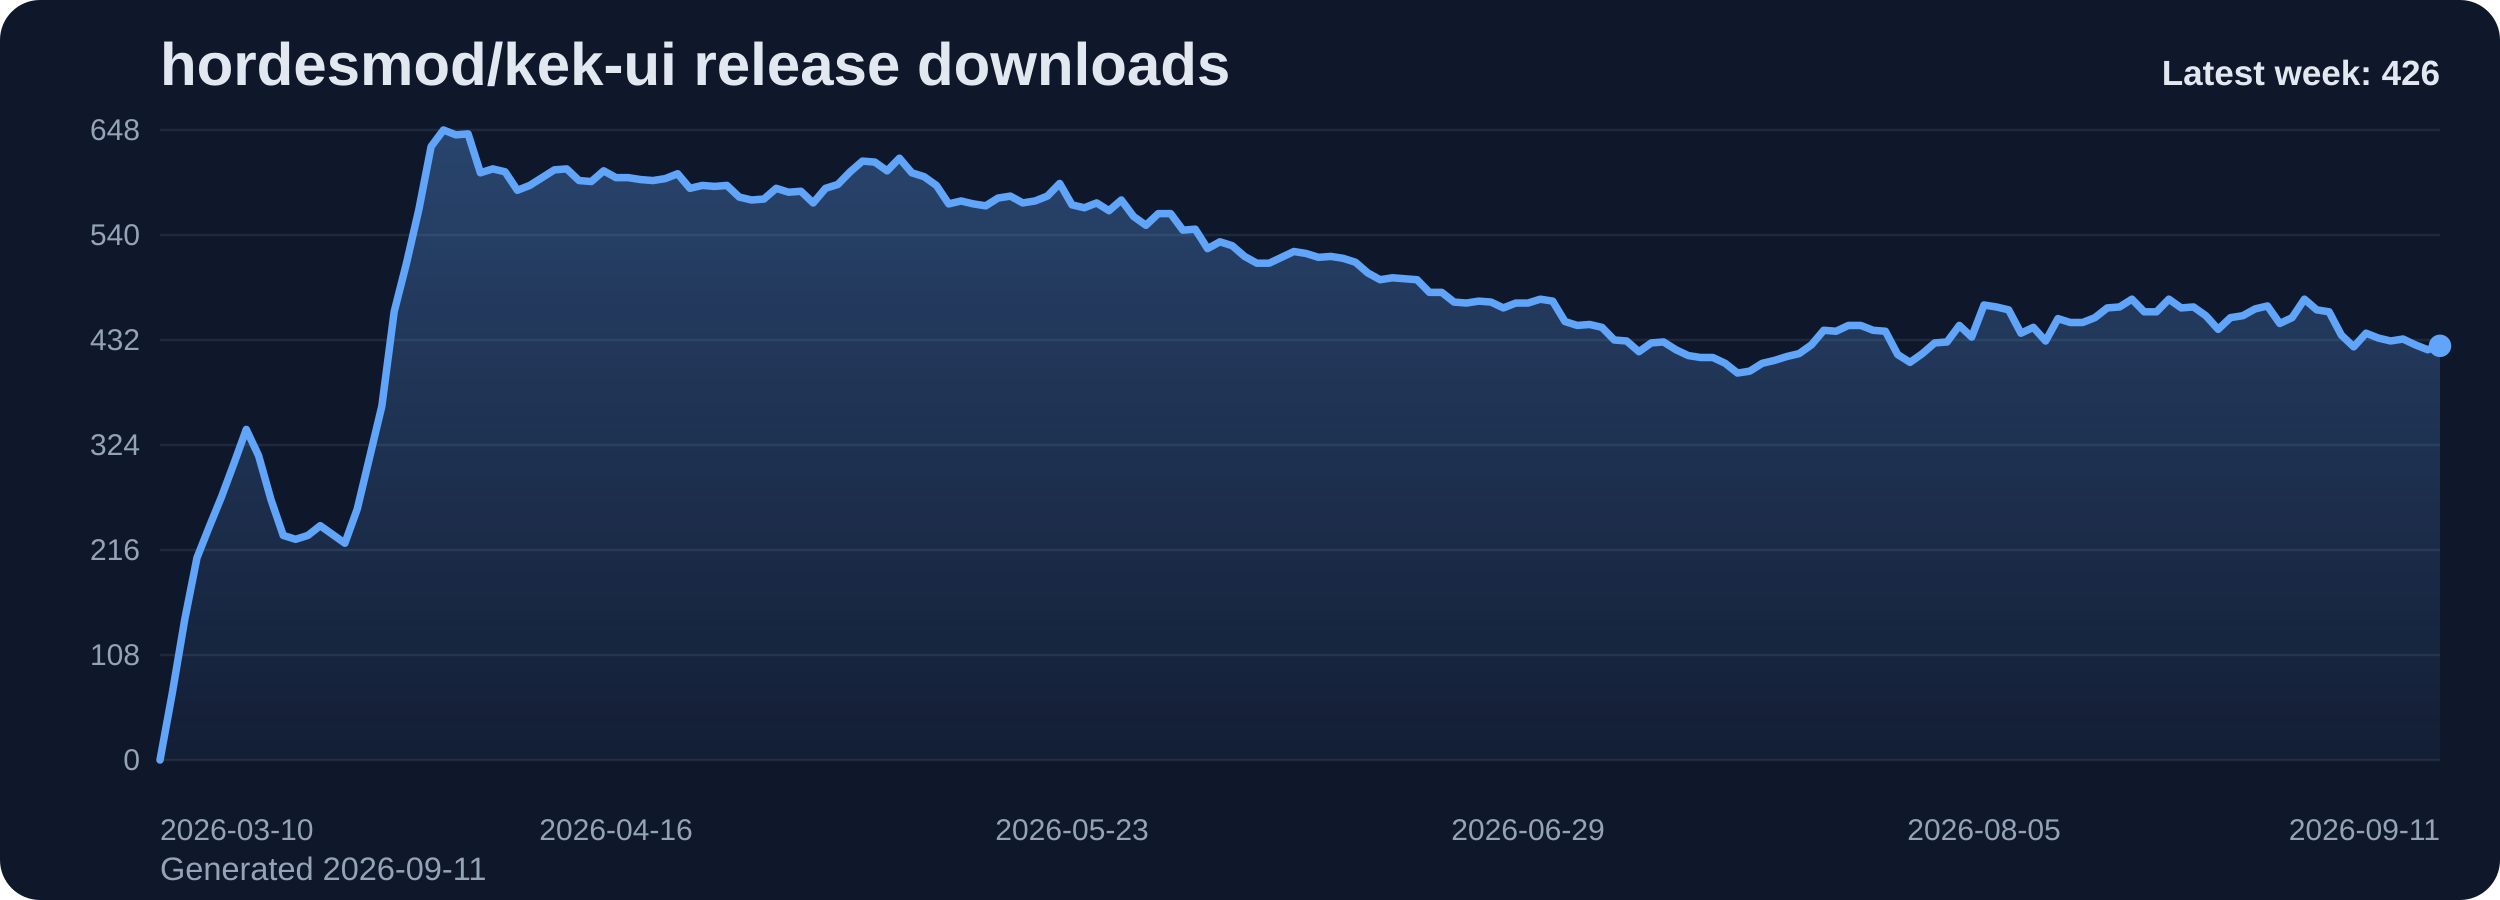
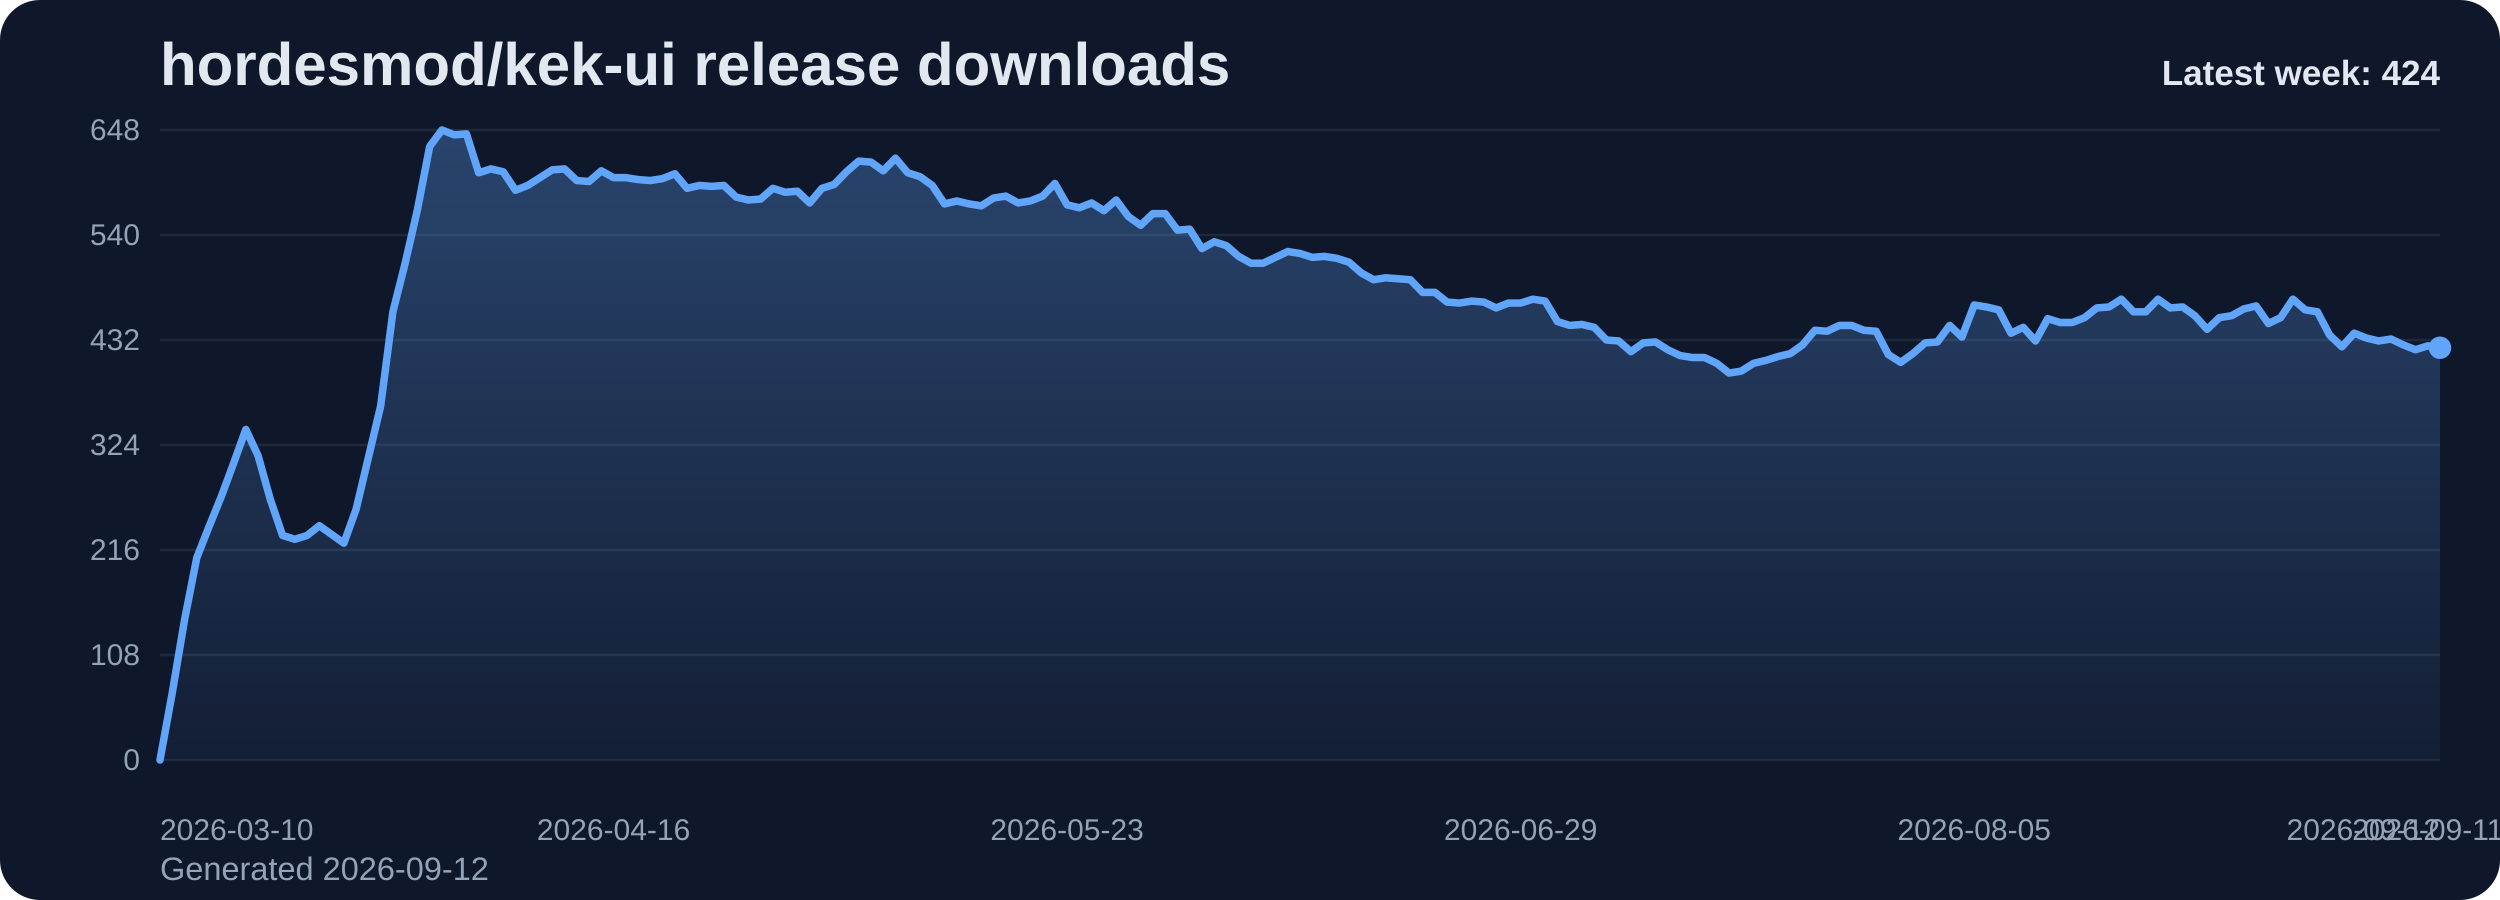
<svg xmlns="http://www.w3.org/2000/svg" viewBox="0 0 1000 360" role="img" aria-label="hordesmod/kek-ui release downloads chart">
  <defs>
    <linearGradient id="fill-weekly-slate" x1="0" y1="0" x2="0" y2="1">
      <stop offset="0%" stop-color="#60a5fa" stop-opacity="0.32" />
      <stop offset="100%" stop-color="#60a5fa" stop-opacity="0.05" />
    </linearGradient>
    <style>
      .bg { fill: #0f172a; }
      .title { font: 700 24px Arial, sans-serif; fill: #e2e8f0; }
      .sub { font: 400 13px Arial, sans-serif; fill: #94a3b8; }
      .grid { stroke: #1e293b; stroke-width: 1; }
      .axis { font: 400 12px Arial, sans-serif; fill: #94a3b8; }
      .line { fill: none; stroke: #60a5fa; stroke-width: 3; stroke-linecap: round; stroke-linejoin: round; }
      .dot { fill: #60a5fa; }
      .value { font: 600 11px Arial, sans-serif; fill: #cbd5e1; }
      .latest { font: 700 14px Arial, sans-serif; fill: #e2e8f0; }
    </style>
  </defs>
  <rect class="bg" x="0" y="0" width="1000" height="360" rx="16" />
  <text class="title" x="64" y="34">hordesmod/kek-ui release downloads</text>
-   <text class="sub" x="64" y="352">Generated 2026-09-11</text>
+   <text class="sub" x="64" y="352">Generated 2026-09-12</text>
  <line x1="64" y1="52.00" x2="976" y2="52.00" class="grid" />
  <text x="56" y="56.00" text-anchor="end" class="axis">648</text>
  <line x1="64" y1="94.00" x2="976" y2="94.00" class="grid" />
  <text x="56" y="98.00" text-anchor="end" class="axis">540</text>
  <line x1="64" y1="136.00" x2="976" y2="136.00" class="grid" />
  <text x="56" y="140.00" text-anchor="end" class="axis">432</text>
  <line x1="64" y1="178.00" x2="976" y2="178.00" class="grid" />
  <text x="56" y="182.00" text-anchor="end" class="axis">324</text>
  <line x1="64" y1="220.00" x2="976" y2="220.00" class="grid" />
  <text x="56" y="224.00" text-anchor="end" class="axis">216</text>
  <line x1="64" y1="262.00" x2="976" y2="262.00" class="grid" />
  <text x="56" y="266.00" text-anchor="end" class="axis">108</text>
  <line x1="64" y1="304.00" x2="976" y2="304.00" class="grid" />
  <text x="56" y="308.00" text-anchor="end" class="axis">0</text>
-   <path d="M 64.00 304 L 64.00 304.00 L 68.93 277.17 L 73.86 248.00 L 78.79 223.11 L 83.72 210.67 L 88.65 198.61 L 93.58 185.39 L 98.51 171.78 L 103.44 182.28 L 108.37 199.78 L 113.30 214.17 L 118.23 215.72 L 123.16 214.17 L 128.09 210.28 L 133.02 213.78 L 137.95 217.28 L 142.88 203.67 L 147.81 183.06 L 152.74 162.44 L 157.66 124.72 L 162.59 105.28 L 167.52 83.89 L 172.45 58.61 L 177.38 52.00 L 182.31 53.94 L 187.24 53.56 L 192.17 69.11 L 197.10 67.56 L 202.03 68.72 L 206.96 76.11 L 211.89 74.17 L 216.82 71.06 L 221.75 67.94 L 226.68 67.56 L 231.61 72.22 L 236.54 72.61 L 241.47 68.33 L 246.40 71.06 L 251.33 71.06 L 256.26 71.83 L 261.19 72.22 L 266.12 71.44 L 271.05 69.50 L 275.98 75.33 L 280.91 74.17 L 285.84 74.56 L 290.77 74.17 L 295.70 78.83 L 300.63 80.00 L 305.56 79.61 L 310.49 75.33 L 315.42 76.89 L 320.35 76.50 L 325.28 81.17 L 330.21 75.33 L 335.14 73.78 L 340.06 68.72 L 344.99 64.44 L 349.92 64.83 L 354.85 68.33 L 359.78 63.28 L 364.71 69.11 L 369.64 70.67 L 374.57 74.17 L 379.50 81.56 L 384.43 80.39 L 389.36 81.56 L 394.29 82.33 L 399.22 79.22 L 404.15 78.44 L 409.08 81.17 L 414.01 80.39 L 418.94 78.44 L 423.87 73.39 L 428.80 81.94 L 433.73 83.11 L 438.66 81.17 L 443.59 84.28 L 448.52 80.00 L 453.45 86.61 L 458.38 90.11 L 463.31 85.44 L 468.24 85.44 L 473.17 92.06 L 478.10 91.67 L 483.03 99.44 L 487.96 96.72 L 492.89 98.28 L 497.82 102.56 L 502.75 105.28 L 507.68 105.28 L 512.61 102.94 L 517.54 100.61 L 522.46 101.39 L 527.39 102.94 L 532.32 102.56 L 537.25 103.33 L 542.18 104.89 L 547.11 109.17 L 552.04 111.89 L 556.97 111.11 L 561.90 111.50 L 566.83 111.89 L 571.76 116.94 L 576.69 116.94 L 581.62 120.83 L 586.55 121.22 L 591.48 120.44 L 596.41 120.83 L 601.34 123.17 L 606.27 121.22 L 611.20 121.22 L 616.13 119.67 L 621.06 120.44 L 625.99 128.61 L 630.92 130.17 L 635.85 129.78 L 640.78 130.94 L 645.71 136.00 L 650.64 136.39 L 655.57 140.67 L 660.50 137.17 L 665.43 136.78 L 670.36 139.89 L 675.29 142.22 L 680.22 143.00 L 685.15 143.00 L 690.08 145.33 L 695.01 149.22 L 699.94 148.44 L 704.86 145.33 L 709.79 144.17 L 714.72 142.61 L 719.65 141.44 L 724.58 137.94 L 729.51 132.11 L 734.44 132.50 L 739.37 130.17 L 744.30 130.17 L 749.23 132.11 L 754.16 132.50 L 759.09 141.83 L 764.02 144.94 L 768.95 141.44 L 773.88 137.17 L 778.81 136.78 L 783.74 130.17 L 788.67 134.83 L 793.60 122.00 L 798.53 122.78 L 803.46 123.94 L 808.39 133.28 L 813.32 130.94 L 818.25 136.39 L 823.18 127.44 L 828.11 129.00 L 833.04 129.00 L 837.97 127.06 L 842.90 123.17 L 847.83 122.78 L 852.76 119.67 L 857.69 124.72 L 862.62 124.72 L 867.55 119.67 L 872.48 123.17 L 877.41 122.78 L 882.34 126.28 L 887.26 131.72 L 892.19 127.06 L 897.12 126.28 L 902.05 123.56 L 906.98 122.39 L 911.91 129.39 L 916.84 127.06 L 921.77 119.67 L 926.70 123.94 L 931.63 124.72 L 936.56 134.06 L 941.49 138.72 L 946.42 133.28 L 951.35 135.22 L 956.28 136.39 L 961.21 135.61 L 966.14 137.94 L 971.07 139.89 L 976.00 138.33 L 976.00 304 Z" fill="url(#fill-weekly-slate)" />
-   <polyline class="line" points="64.00,304.00 68.93,277.17 73.86,248.00 78.79,223.11 83.72,210.67 88.65,198.61 93.58,185.39 98.51,171.78 103.44,182.28 108.37,199.78 113.30,214.17 118.23,215.72 123.16,214.17 128.09,210.28 133.02,213.78 137.95,217.28 142.88,203.67 147.81,183.06 152.74,162.44 157.66,124.72 162.59,105.28 167.52,83.89 172.45,58.61 177.38,52.00 182.31,53.94 187.24,53.56 192.17,69.11 197.10,67.56 202.03,68.72 206.96,76.11 211.89,74.17 216.82,71.06 221.75,67.94 226.68,67.56 231.61,72.22 236.54,72.61 241.47,68.33 246.40,71.06 251.33,71.06 256.26,71.83 261.19,72.22 266.12,71.44 271.05,69.50 275.98,75.33 280.91,74.17 285.84,74.56 290.77,74.17 295.70,78.83 300.63,80.00 305.56,79.61 310.49,75.33 315.42,76.89 320.35,76.50 325.28,81.17 330.21,75.33 335.14,73.78 340.06,68.72 344.99,64.44 349.92,64.83 354.85,68.33 359.78,63.28 364.71,69.11 369.64,70.67 374.57,74.17 379.50,81.56 384.43,80.39 389.36,81.56 394.29,82.33 399.22,79.22 404.15,78.44 409.08,81.17 414.01,80.39 418.94,78.44 423.87,73.39 428.80,81.94 433.73,83.11 438.66,81.17 443.59,84.28 448.52,80.00 453.45,86.61 458.38,90.11 463.31,85.44 468.24,85.44 473.17,92.06 478.10,91.67 483.03,99.44 487.96,96.72 492.89,98.28 497.82,102.56 502.75,105.28 507.68,105.28 512.61,102.94 517.54,100.61 522.46,101.39 527.39,102.94 532.32,102.56 537.25,103.33 542.18,104.89 547.11,109.17 552.04,111.89 556.97,111.11 561.90,111.50 566.83,111.89 571.76,116.94 576.69,116.94 581.62,120.83 586.55,121.22 591.48,120.44 596.41,120.83 601.34,123.17 606.27,121.22 611.20,121.22 616.13,119.67 621.06,120.44 625.99,128.61 630.92,130.17 635.85,129.78 640.78,130.94 645.71,136.00 650.64,136.39 655.57,140.67 660.50,137.17 665.43,136.78 670.36,139.89 675.29,142.22 680.22,143.00 685.15,143.00 690.08,145.33 695.01,149.22 699.94,148.44 704.86,145.33 709.79,144.17 714.72,142.61 719.65,141.44 724.58,137.94 729.51,132.11 734.44,132.50 739.37,130.17 744.30,130.17 749.23,132.11 754.16,132.50 759.09,141.83 764.02,144.94 768.95,141.44 773.88,137.17 778.81,136.78 783.74,130.17 788.67,134.83 793.60,122.00 798.53,122.78 803.46,123.94 808.39,133.28 813.32,130.94 818.25,136.39 823.18,127.44 828.11,129.00 833.04,129.00 837.97,127.06 842.90,123.17 847.83,122.78 852.76,119.67 857.69,124.72 862.62,124.72 867.55,119.67 872.48,123.17 877.41,122.78 882.34,126.28 887.26,131.72 892.19,127.06 897.12,126.28 902.05,123.56 906.98,122.39 911.91,129.39 916.84,127.06 921.77,119.67 926.70,123.94 931.63,124.72 936.56,134.06 941.49,138.72 946.42,133.28 951.35,135.22 956.28,136.39 961.21,135.61 966.14,137.94 971.07,139.89 976.00,138.33" />
-   <circle class="dot" cx="976.00" cy="138.33" r="4.5" />
+   <path d="M 64.00 304 L 64.00 304.00 L 68.90 277.17 L 73.81 248.00 L 78.71 223.11 L 83.61 210.67 L 88.52 198.61 L 93.42 185.39 L 98.32 171.78 L 103.23 182.28 L 108.13 199.78 L 113.03 214.17 L 117.94 215.72 L 122.84 214.17 L 127.74 210.28 L 132.65 213.78 L 137.55 217.28 L 142.45 203.67 L 147.35 183.06 L 152.26 162.44 L 157.16 124.72 L 162.06 105.28 L 166.97 83.89 L 171.87 58.61 L 176.77 52.00 L 181.68 53.94 L 186.58 53.56 L 191.48 69.11 L 196.39 67.56 L 201.29 68.72 L 206.19 76.11 L 211.10 74.17 L 216.00 71.06 L 220.90 67.94 L 225.81 67.56 L 230.71 72.22 L 235.61 72.61 L 240.52 68.33 L 245.42 71.06 L 250.32 71.06 L 255.23 71.83 L 260.13 72.22 L 265.03 71.44 L 269.94 69.50 L 274.84 75.33 L 279.74 74.17 L 284.65 74.56 L 289.55 74.17 L 294.45 78.83 L 299.35 80.00 L 304.26 79.61 L 309.16 75.33 L 314.06 76.89 L 318.97 76.50 L 323.87 81.17 L 328.77 75.33 L 333.68 73.78 L 338.58 68.72 L 343.48 64.44 L 348.39 64.83 L 353.29 68.33 L 358.19 63.28 L 363.10 69.11 L 368.00 70.67 L 372.90 74.17 L 377.81 81.56 L 382.71 80.39 L 387.61 81.56 L 392.52 82.33 L 397.42 79.22 L 402.32 78.44 L 407.23 81.17 L 412.13 80.39 L 417.03 78.44 L 421.94 73.39 L 426.84 81.94 L 431.74 83.11 L 436.65 81.17 L 441.55 84.28 L 446.45 80.00 L 451.35 86.61 L 456.26 90.11 L 461.16 85.44 L 466.06 85.44 L 470.97 92.06 L 475.87 91.67 L 480.77 99.44 L 485.68 96.72 L 490.58 98.28 L 495.48 102.56 L 500.39 105.28 L 505.29 105.28 L 510.19 102.94 L 515.10 100.61 L 520.00 101.39 L 524.90 102.94 L 529.81 102.56 L 534.71 103.33 L 539.61 104.89 L 544.52 109.17 L 549.42 111.89 L 554.32 111.11 L 559.23 111.50 L 564.13 111.89 L 569.03 116.94 L 573.94 116.94 L 578.84 120.83 L 583.74 121.22 L 588.65 120.44 L 593.55 120.83 L 598.45 123.17 L 603.35 121.22 L 608.26 121.22 L 613.16 119.67 L 618.06 120.44 L 622.97 128.61 L 627.87 130.17 L 632.77 129.78 L 637.68 130.94 L 642.58 136.00 L 647.48 136.39 L 652.39 140.67 L 657.29 137.17 L 662.19 136.78 L 667.10 139.89 L 672.00 142.22 L 676.90 143.00 L 681.81 143.00 L 686.71 145.33 L 691.61 149.22 L 696.52 148.44 L 701.42 145.33 L 706.32 144.17 L 711.23 142.61 L 716.13 141.44 L 721.03 137.94 L 725.94 132.11 L 730.84 132.50 L 735.74 130.17 L 740.65 130.17 L 745.55 132.11 L 750.45 132.50 L 755.35 141.83 L 760.26 144.94 L 765.16 141.44 L 770.06 137.17 L 774.97 136.78 L 779.87 130.17 L 784.77 134.83 L 789.68 122.00 L 794.58 122.78 L 799.48 123.94 L 804.39 133.28 L 809.29 130.94 L 814.19 136.39 L 819.10 127.44 L 824.00 129.00 L 828.90 129.00 L 833.81 127.06 L 838.71 123.17 L 843.61 122.78 L 848.52 119.67 L 853.42 124.72 L 858.32 124.72 L 863.23 119.67 L 868.13 123.17 L 873.03 122.78 L 877.94 126.28 L 882.84 131.72 L 887.74 127.06 L 892.65 126.28 L 897.55 123.56 L 902.45 122.39 L 907.35 129.39 L 912.26 127.06 L 917.16 119.67 L 922.06 123.94 L 926.97 124.72 L 931.87 134.06 L 936.77 138.72 L 941.68 133.28 L 946.58 135.22 L 951.48 136.39 L 956.39 135.61 L 961.29 137.94 L 966.19 139.89 L 971.10 138.33 L 976.00 139.11 L 976.00 304 Z" fill="url(#fill-weekly-slate)" />
+   <polyline class="line" points="64.00,304.00 68.90,277.17 73.81,248.00 78.71,223.11 83.61,210.67 88.52,198.61 93.42,185.39 98.32,171.78 103.23,182.28 108.13,199.78 113.03,214.17 117.94,215.72 122.84,214.17 127.74,210.28 132.65,213.78 137.55,217.28 142.45,203.67 147.35,183.06 152.26,162.44 157.16,124.72 162.06,105.28 166.97,83.89 171.87,58.61 176.77,52.00 181.68,53.94 186.58,53.56 191.48,69.11 196.39,67.56 201.29,68.72 206.19,76.11 211.10,74.17 216.00,71.06 220.90,67.94 225.81,67.56 230.71,72.22 235.61,72.61 240.52,68.33 245.42,71.06 250.32,71.06 255.23,71.83 260.13,72.22 265.03,71.44 269.94,69.50 274.84,75.33 279.74,74.17 284.65,74.56 289.55,74.17 294.45,78.83 299.35,80.00 304.26,79.61 309.16,75.33 314.06,76.89 318.97,76.50 323.87,81.17 328.77,75.33 333.68,73.78 338.58,68.72 343.48,64.44 348.39,64.83 353.29,68.33 358.19,63.28 363.10,69.11 368.00,70.67 372.90,74.17 377.81,81.56 382.71,80.39 387.61,81.56 392.52,82.33 397.42,79.22 402.32,78.44 407.23,81.17 412.13,80.39 417.03,78.44 421.94,73.39 426.84,81.94 431.74,83.11 436.65,81.17 441.55,84.28 446.45,80.00 451.35,86.61 456.26,90.11 461.16,85.44 466.06,85.44 470.97,92.06 475.87,91.67 480.77,99.44 485.68,96.72 490.58,98.28 495.48,102.56 500.39,105.28 505.29,105.28 510.19,102.94 515.10,100.61 520.00,101.39 524.90,102.94 529.81,102.56 534.71,103.33 539.61,104.89 544.52,109.17 549.42,111.89 554.32,111.11 559.23,111.50 564.13,111.89 569.03,116.94 573.94,116.94 578.84,120.83 583.74,121.22 588.65,120.44 593.55,120.83 598.45,123.17 603.35,121.22 608.26,121.22 613.16,119.67 618.06,120.44 622.97,128.61 627.87,130.17 632.77,129.78 637.68,130.94 642.58,136.00 647.48,136.39 652.39,140.67 657.29,137.17 662.19,136.78 667.10,139.89 672.00,142.22 676.90,143.00 681.81,143.00 686.71,145.33 691.61,149.22 696.52,148.44 701.42,145.33 706.32,144.17 711.23,142.61 716.13,141.44 721.03,137.94 725.94,132.11 730.84,132.50 735.74,130.17 740.65,130.17 745.55,132.11 750.45,132.50 755.35,141.83 760.26,144.94 765.16,141.44 770.06,137.17 774.97,136.78 779.87,130.17 784.77,134.83 789.68,122.00 794.58,122.78 799.48,123.94 804.39,133.28 809.29,130.94 814.19,136.39 819.10,127.44 824.00,129.00 828.90,129.00 833.81,127.06 838.71,123.17 843.61,122.78 848.52,119.67 853.42,124.72 858.32,124.72 863.23,119.67 868.13,123.17 873.03,122.78 877.94,126.28 882.84,131.72 887.74,127.06 892.65,126.28 897.55,123.56 902.45,122.39 907.35,129.39 912.26,127.06 917.16,119.67 922.06,123.94 926.97,124.72 931.87,134.06 936.77,138.72 941.68,133.28 946.58,135.22 951.48,136.39 956.39,135.61 961.29,137.94 966.19,139.89 971.10,138.33 976.00,139.11" />
+   <circle class="dot" cx="976.00" cy="139.11" r="4.5" />
  <text class="axis" x="64.00" y="336" text-anchor="start">2026-03-10</text>
-   <text class="axis" x="246.40" y="336" text-anchor="middle">2026-04-16</text>
-   <text class="axis" x="428.80" y="336" text-anchor="middle">2026-05-23</text>
-   <text class="axis" x="611.20" y="336" text-anchor="middle">2026-06-29</text>
-   <text class="axis" x="793.60" y="336" text-anchor="middle">2026-08-05</text>
-   <text class="axis" x="976.00" y="336" text-anchor="end">2026-09-11</text>
-   <text class="latest" x="976" y="34" text-anchor="end">Latest week: 426</text>
+   <text class="axis" x="245.42" y="336" text-anchor="middle">2026-04-16</text>
+   <text class="axis" x="426.84" y="336" text-anchor="middle">2026-05-23</text>
+   <text class="axis" x="608.26" y="336" text-anchor="middle">2026-06-29</text>
+   <text class="axis" x="789.68" y="336" text-anchor="middle">2026-08-05</text>
+   <text class="axis" x="971.10" y="336" text-anchor="middle">2026-09-11</text>
+   <text class="axis" x="976.00" y="336" text-anchor="end">2026-09-12</text>
+   <text class="latest" x="976" y="34" text-anchor="end">Latest week: 424</text>
</svg>
